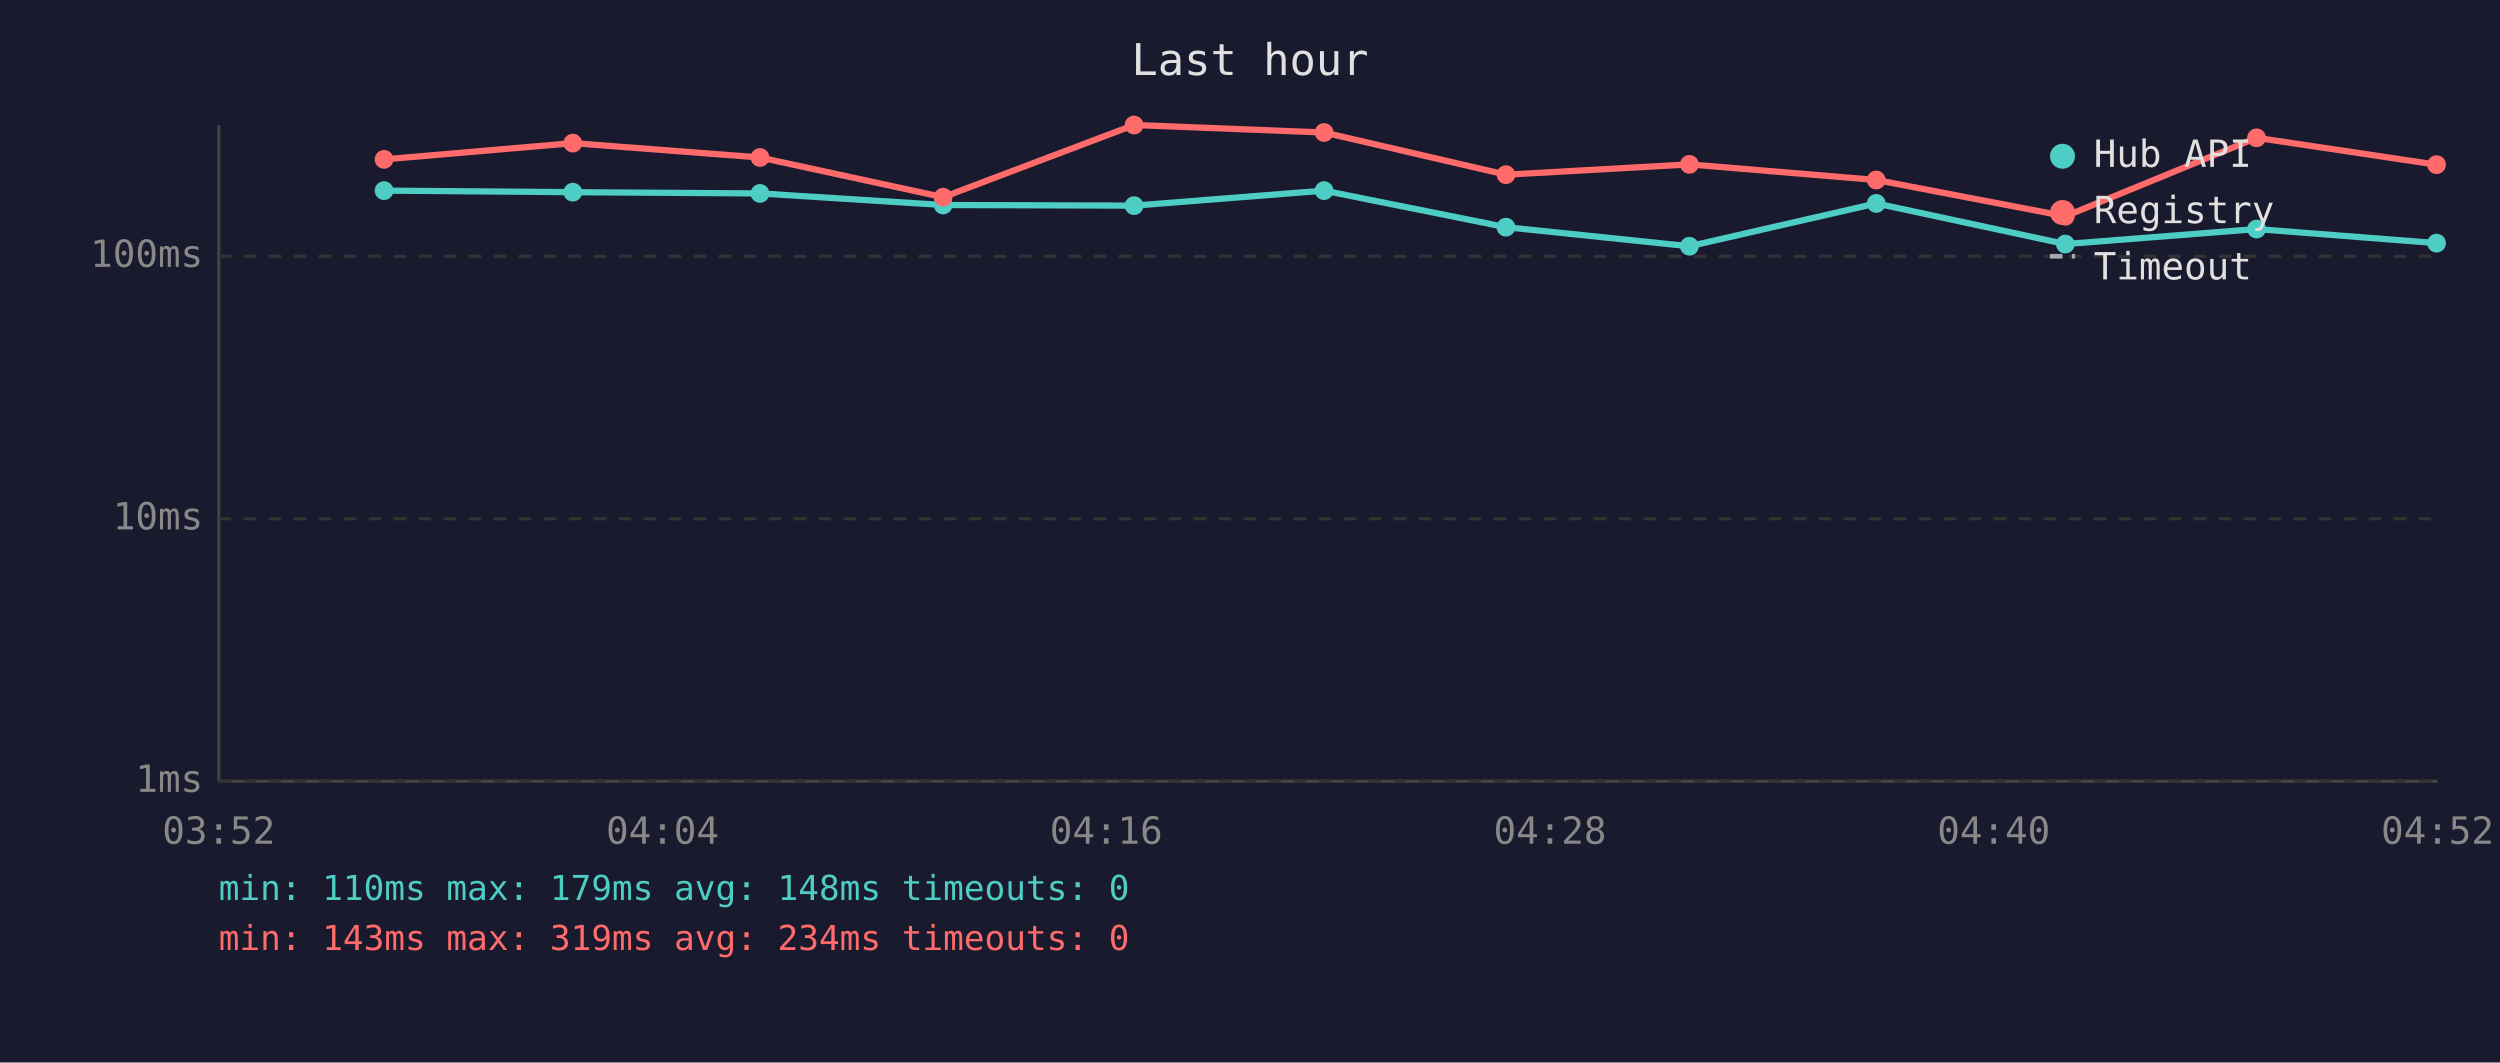
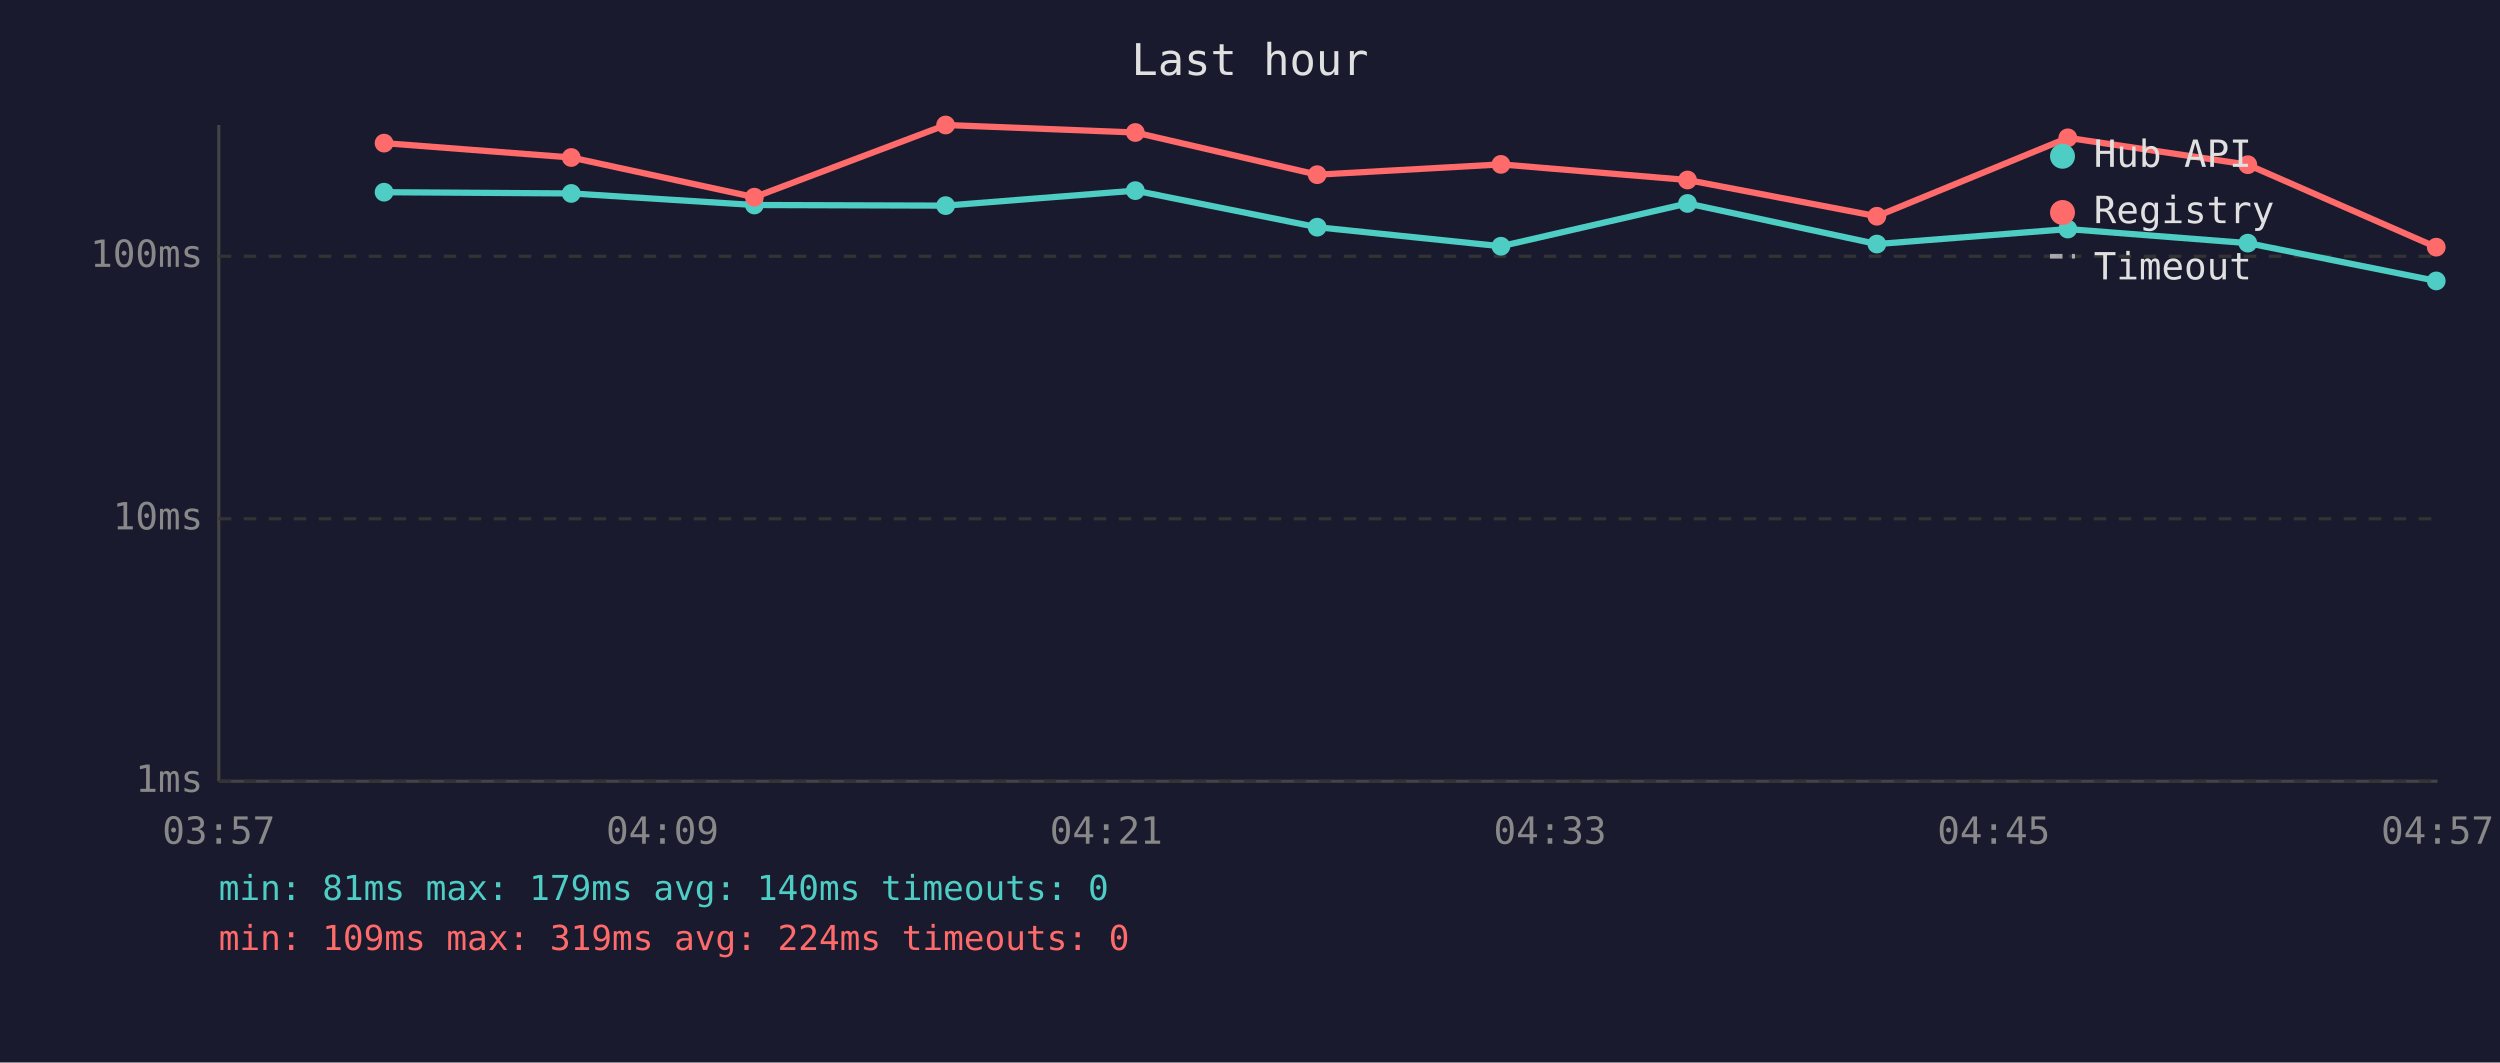
<svg xmlns="http://www.w3.org/2000/svg" viewBox="0 0 800 340" font-family="monospace" font-size="12">
  <rect width="800" height="340" fill="#1a1a2e" />
  <text x="400" y="24" fill="#e0e0e0" font-size="14" text-anchor="middle">Last hour</text>
  <line x1="70" y1="40" x2="70" y2="250" stroke="#444" stroke-width="1" />
  <line x1="70" y1="250" x2="780" y2="250" stroke="#444" stroke-width="1" />
  <line x1="70" y1="250" x2="780" y2="250" stroke="#333" stroke-width="1" stroke-dasharray="4" />
  <text x="65" y="250" fill="#888" text-anchor="end" dominant-baseline="middle">1ms</text>
  <line x1="70" y1="166" x2="780" y2="166" stroke="#333" stroke-width="1" stroke-dasharray="4" />
  <text x="65" y="166" fill="#888" text-anchor="end" dominant-baseline="middle">10ms</text>
  <line x1="70" y1="82" x2="780" y2="82" stroke="#333" stroke-width="1" stroke-dasharray="4" />
  <text x="65" y="82" fill="#888" text-anchor="end" dominant-baseline="middle">100ms</text>
-   <text x="70" y="270" fill="#888" text-anchor="middle">03:52</text>
-   <text x="212" y="270" fill="#888" text-anchor="middle">04:04</text>
-   <text x="354" y="270" fill="#888" text-anchor="middle">04:16</text>
-   <text x="496" y="270" fill="#888" text-anchor="middle">04:28</text>
-   <text x="638" y="270" fill="#888" text-anchor="middle">04:40</text>
-   <text x="780" y="270" fill="#888" text-anchor="middle">04:52</text>
-   <polyline points="122.9,61.0 183.3,61.5 243.2,61.9 301.8,65.6 362.9,65.8 423.7,61.0 481.9,72.7 540.6,78.8 600.4,65.1 660.9,78.1 722.1,73.3 779.7,77.8" fill="none" stroke="#4ecdc4" stroke-width="2" opacity="1" />
-   <circle cx="122.9" cy="61.0" r="3" fill="#4ecdc4" />
-   <circle cx="183.3" cy="61.5" r="3" fill="#4ecdc4" />
-   <circle cx="243.2" cy="61.9" r="3" fill="#4ecdc4" />
-   <circle cx="301.8" cy="65.6" r="3" fill="#4ecdc4" />
-   <circle cx="362.9" cy="65.8" r="3" fill="#4ecdc4" />
-   <circle cx="423.7" cy="61.0" r="3" fill="#4ecdc4" />
-   <circle cx="481.9" cy="72.7" r="3" fill="#4ecdc4" />
-   <circle cx="540.6" cy="78.8" r="3" fill="#4ecdc4" />
-   <circle cx="600.4" cy="65.1" r="3" fill="#4ecdc4" />
-   <circle cx="660.9" cy="78.1" r="3" fill="#4ecdc4" />
-   <circle cx="722.1" cy="73.3" r="3" fill="#4ecdc4" />
-   <circle cx="779.7" cy="77.8" r="3" fill="#4ecdc4" />
-   <polyline points="122.9,51.0 183.3,45.8 243.2,50.4 301.8,63.1 362.9,40.0 423.7,42.4 481.9,55.9 540.6,52.6 600.4,57.6 660.9,69.2 722.1,44.1 779.7,52.7" fill="none" stroke="#ff6b6b" stroke-width="2" opacity="1" />
-   <circle cx="122.9" cy="51.0" r="3" fill="#ff6b6b" />
-   <circle cx="183.3" cy="45.8" r="3" fill="#ff6b6b" />
-   <circle cx="243.2" cy="50.4" r="3" fill="#ff6b6b" />
-   <circle cx="301.8" cy="63.1" r="3" fill="#ff6b6b" />
-   <circle cx="362.9" cy="40.0" r="3" fill="#ff6b6b" />
-   <circle cx="423.7" cy="42.4" r="3" fill="#ff6b6b" />
-   <circle cx="481.9" cy="55.9" r="3" fill="#ff6b6b" />
-   <circle cx="540.6" cy="52.6" r="3" fill="#ff6b6b" />
-   <circle cx="600.4" cy="57.6" r="3" fill="#ff6b6b" />
-   <circle cx="660.9" cy="69.2" r="3" fill="#ff6b6b" />
-   <circle cx="722.1" cy="44.1" r="3" fill="#ff6b6b" />
-   <circle cx="779.7" cy="52.7" r="3" fill="#ff6b6b" />
+   <text x="70" y="270" fill="#888" text-anchor="middle">03:57</text>
+   <text x="212" y="270" fill="#888" text-anchor="middle">04:09</text>
+   <text x="354" y="270" fill="#888" text-anchor="middle">04:21</text>
+   <text x="496" y="270" fill="#888" text-anchor="middle">04:33</text>
+   <text x="638" y="270" fill="#888" text-anchor="middle">04:45</text>
+   <text x="780" y="270" fill="#888" text-anchor="middle">04:57</text>
+   <polyline points="122.9,61.5 182.8,61.9 241.4,65.6 302.6,65.8 363.3,61.0 421.5,72.7 480.3,78.8 540.0,65.1 600.6,78.1 661.7,73.3 719.3,77.8 779.6,89.9" fill="none" stroke="#4ecdc4" stroke-width="2" opacity="1" />
+   <circle cx="122.9" cy="61.5" r="3" fill="#4ecdc4" />
+   <circle cx="182.8" cy="61.9" r="3" fill="#4ecdc4" />
+   <circle cx="241.4" cy="65.6" r="3" fill="#4ecdc4" />
+   <circle cx="302.6" cy="65.8" r="3" fill="#4ecdc4" />
+   <circle cx="363.3" cy="61.0" r="3" fill="#4ecdc4" />
+   <circle cx="421.5" cy="72.7" r="3" fill="#4ecdc4" />
+   <circle cx="480.3" cy="78.8" r="3" fill="#4ecdc4" />
+   <circle cx="540.0" cy="65.1" r="3" fill="#4ecdc4" />
+   <circle cx="600.6" cy="78.1" r="3" fill="#4ecdc4" />
+   <circle cx="661.7" cy="73.3" r="3" fill="#4ecdc4" />
+   <circle cx="719.3" cy="77.8" r="3" fill="#4ecdc4" />
+   <circle cx="779.6" cy="89.9" r="3" fill="#4ecdc4" />
+   <polyline points="122.9,45.8 182.8,50.4 241.4,63.1 302.6,40.0 363.3,42.4 421.5,55.9 480.3,52.6 540.0,57.6 600.6,69.2 661.7,44.1 719.3,52.7 779.6,79.1" fill="none" stroke="#ff6b6b" stroke-width="2" opacity="1" />
+   <circle cx="122.9" cy="45.8" r="3" fill="#ff6b6b" />
+   <circle cx="182.8" cy="50.4" r="3" fill="#ff6b6b" />
+   <circle cx="241.4" cy="63.1" r="3" fill="#ff6b6b" />
+   <circle cx="302.6" cy="40.0" r="3" fill="#ff6b6b" />
+   <circle cx="363.3" cy="42.4" r="3" fill="#ff6b6b" />
+   <circle cx="421.5" cy="55.9" r="3" fill="#ff6b6b" />
+   <circle cx="480.3" cy="52.6" r="3" fill="#ff6b6b" />
+   <circle cx="540.0" cy="57.6" r="3" fill="#ff6b6b" />
+   <circle cx="600.6" cy="69.2" r="3" fill="#ff6b6b" />
+   <circle cx="661.7" cy="44.1" r="3" fill="#ff6b6b" />
+   <circle cx="719.3" cy="52.7" r="3" fill="#ff6b6b" />
+   <circle cx="779.6" cy="79.1" r="3" fill="#ff6b6b" />
  <circle cx="660" cy="50" r="4" fill="#4ecdc4" />
  <text x="670" y="50" fill="#e0e0e0" dominant-baseline="middle">Hub API</text>
  <circle cx="660" cy="68" r="4" fill="#ff6b6b" />
  <text x="670" y="68" fill="#e0e0e0" dominant-baseline="middle">Registry</text>
  <line x1="656" y1="82" x2="664" y2="82" stroke="#e0e0e0" stroke-width="1.5" stroke-dasharray="4,3" opacity="0.7" />
  <text x="670" y="86" fill="#e0e0e0" dominant-baseline="middle">Timeout</text>
-   <text x="70" y="288" fill="#4ecdc4" font-size="11">min: 110ms  max: 179ms  avg: 148ms  timeouts: 0</text>
-   <text x="70" y="304" fill="#ff6b6b" font-size="11">min: 143ms  max: 319ms  avg: 234ms  timeouts: 0</text>
+   <text x="70" y="288" fill="#4ecdc4" font-size="11">min: 81ms  max: 179ms  avg: 140ms  timeouts: 0</text>
+   <text x="70" y="304" fill="#ff6b6b" font-size="11">min: 109ms  max: 319ms  avg: 224ms  timeouts: 0</text>
</svg>
